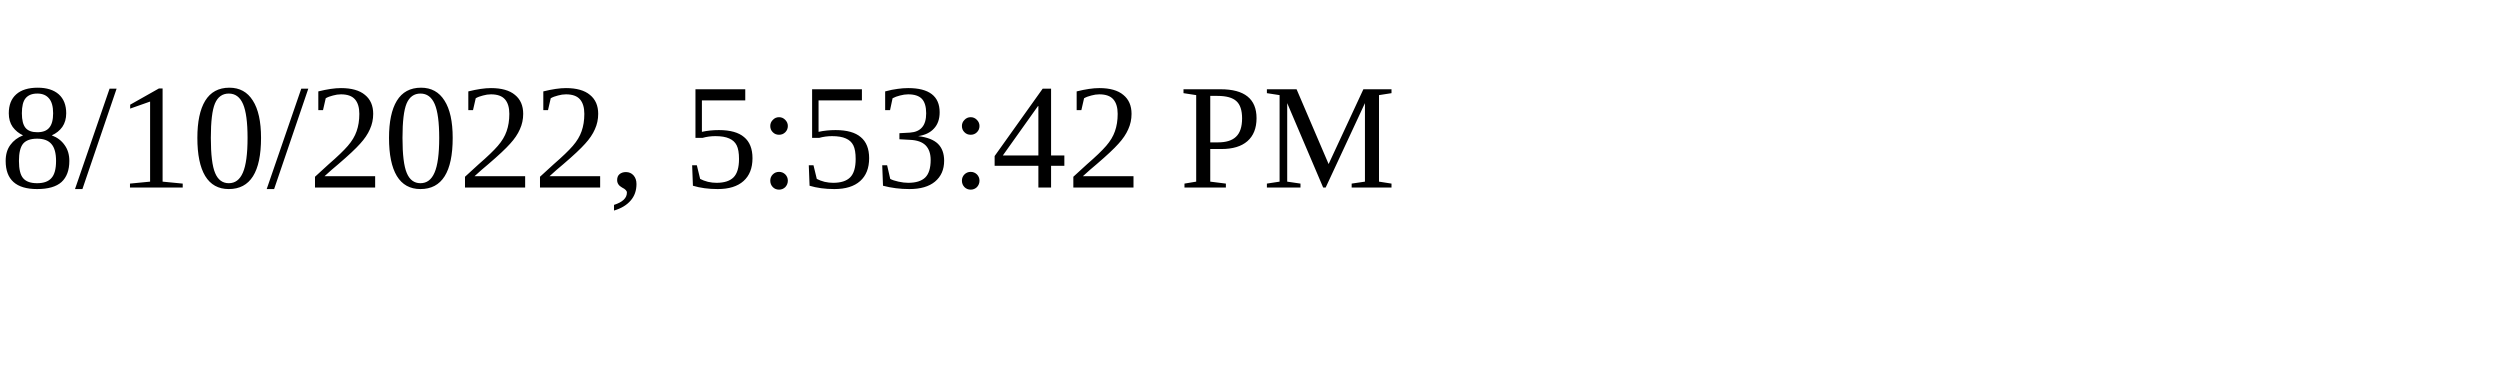
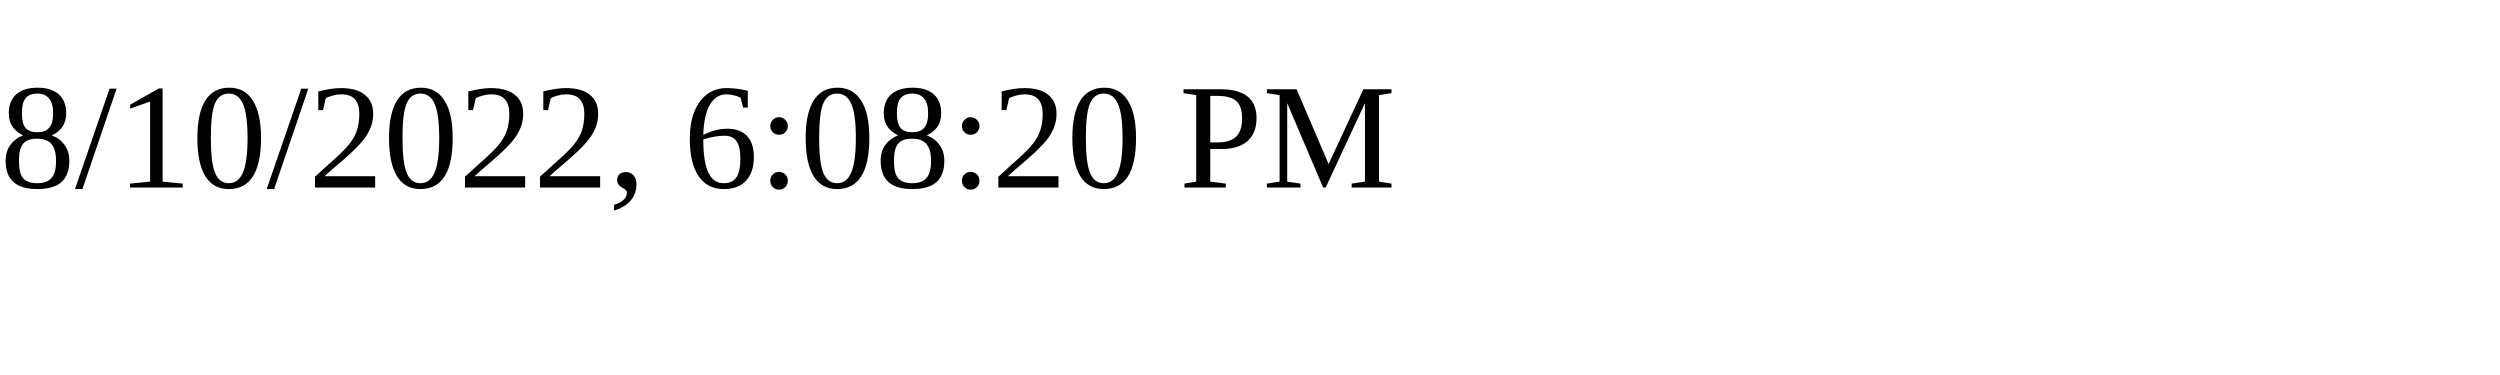
<svg xmlns="http://www.w3.org/2000/svg" height="30" width="200">
-   <text x="0" y="15">8/10/2022, 5:53:42 PM</text>
+   <text x="0" y="15">8/10/2022, 6:08:20 PM</text>
</svg>
